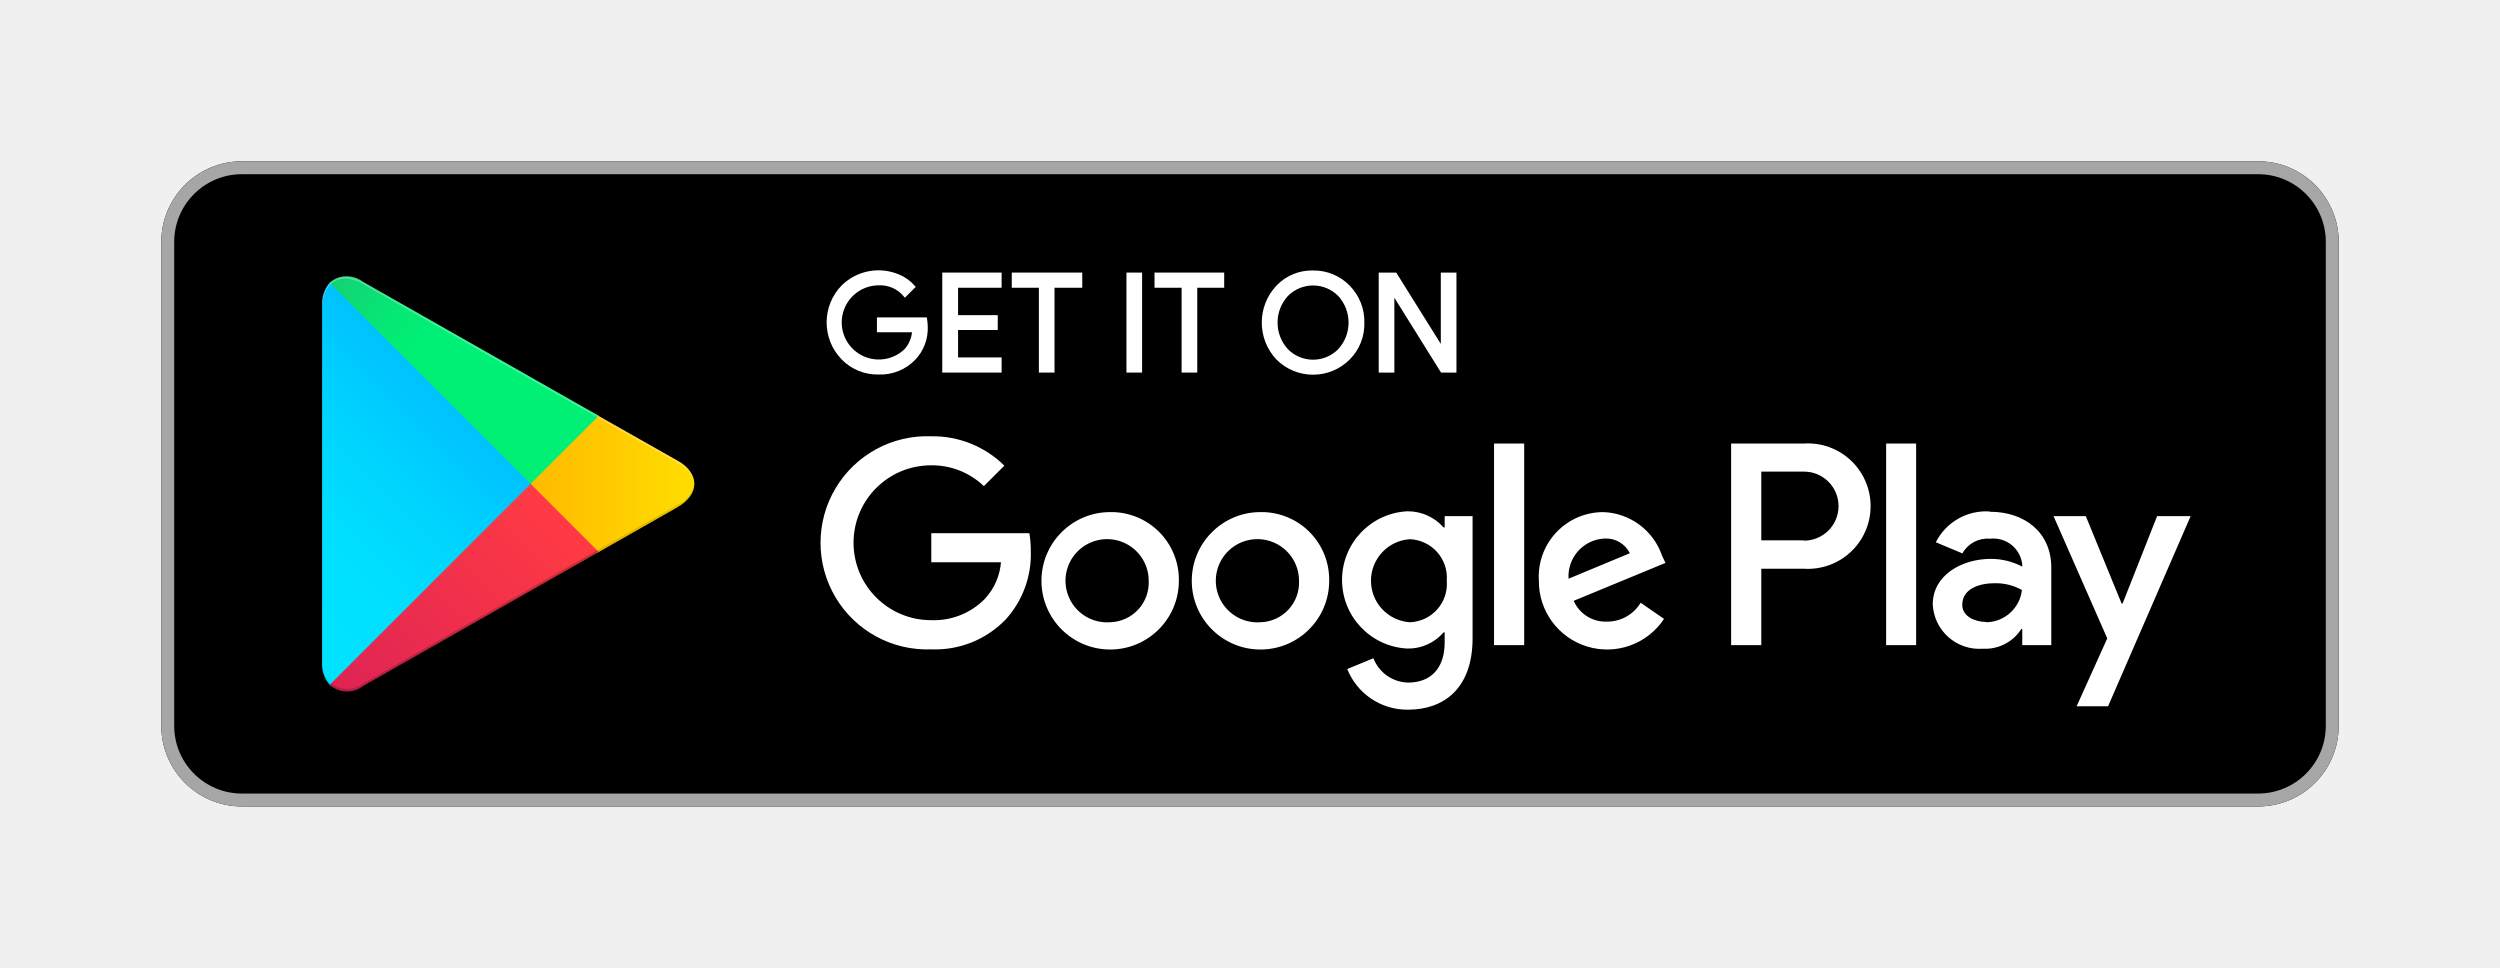
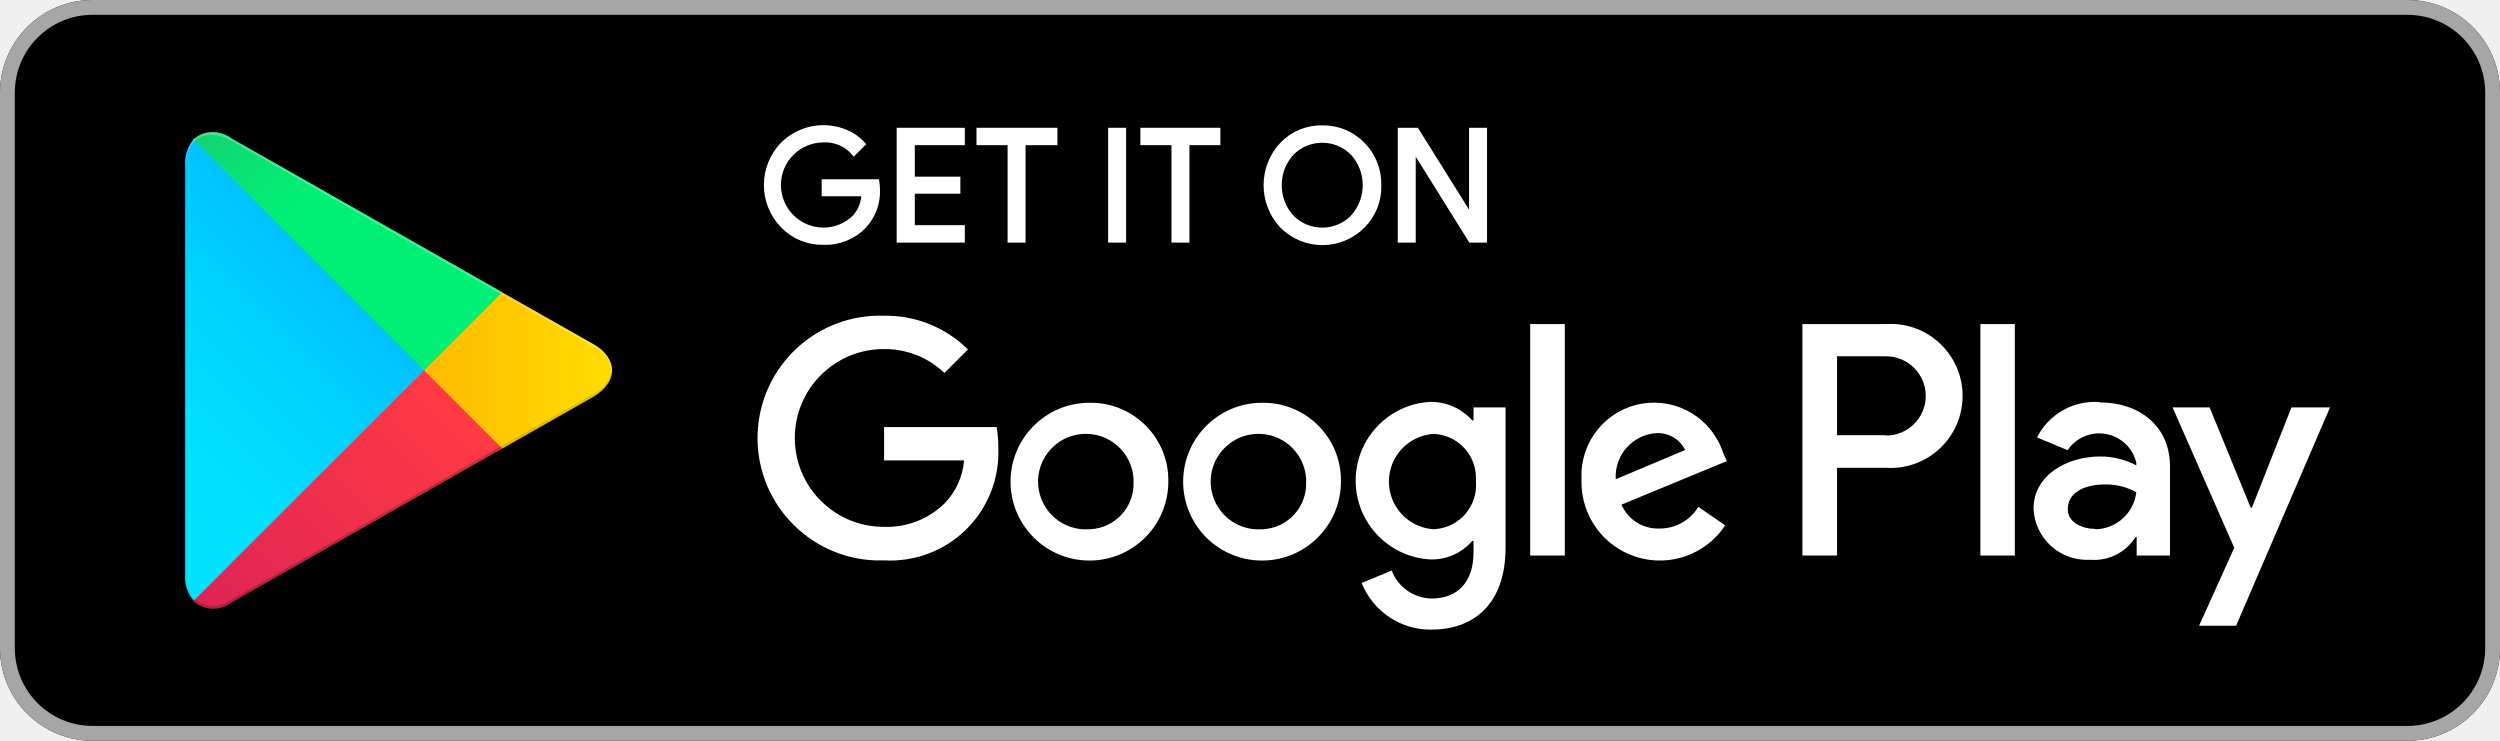
- <svg xmlns="http://www.w3.org/2000/svg" id="artwork" viewBox="0 0 155 60">
+ <svg xmlns="http://www.w3.org/2000/svg" id="artwork" viewBox="0 0 135 40">
  <defs>
-     <style>.cls-1,.cls-11,.cls-3,.cls-4{fill:#fff;}.cls-1{fill-opacity:0;}.cls-2{fill:#a6a6a6;}.cls-3{stroke:#fff;stroke-miterlimit:10;stroke-width:0.2px;}.cls-5{fill:url(#linear-gradient);}.cls-6{fill:url(#linear-gradient-2);}.cls-7{fill:url(#linear-gradient-3);}.cls-8{fill:url(#linear-gradient-4);}.cls-9{opacity:0.2;}.cls-10,.cls-11,.cls-9{isolation:isolate;}.cls-10{opacity:0.12;}.cls-11{opacity:0.25;}</style>
-     <linearGradient id="linear-gradient" x1="31.8" y1="183.29" x2="15.02" y2="166.51" gradientTransform="matrix(1, 0, 0, -1, 0, 202)" gradientUnits="userSpaceOnUse">
+     <style>.cls-1{fill:#a6a6a6;}.cls-10,.cls-2,.cls-3{fill:#fff;}.cls-2{stroke:#fff;stroke-miterlimit:10;stroke-width:0.2px;}.cls-4{fill:url(#Naamloos_verloop);}.cls-5{fill:url(#Naamloos_verloop_2);}.cls-6{fill:url(#Naamloos_verloop_3);}.cls-7{fill:url(#Naamloos_verloop_4);}.cls-8{opacity:0.2;}.cls-10,.cls-8,.cls-9{isolation:isolate;}.cls-9{opacity:0.12;}.cls-10{opacity:0.25;}</style>
+     <linearGradient id="Naamloos_verloop" x1="21.8" y1="648.6" x2="5.02" y2="665.38" gradientTransform="translate(0 -639.89)" gradientUnits="userSpaceOnUse">
      <stop offset="0" stop-color="#00a0ff" />
      <stop offset="0.01" stop-color="#00a1ff" />
      <stop offset="0.26" stop-color="#00beff" />
      <stop offset="0.51" stop-color="#00d2ff" />
      <stop offset="0.76" stop-color="#00dfff" />
      <stop offset="1" stop-color="#00e3ff" />
    </linearGradient>
-     <linearGradient id="linear-gradient-2" x1="43.83" y1="172" x2="19.64" y2="172" gradientTransform="matrix(1, 0, 0, -1, 0, 202)" gradientUnits="userSpaceOnUse">
+     <linearGradient id="Naamloos_verloop_2" x1="33.83" y1="659.89" x2="9.64" y2="659.89" gradientTransform="translate(0 -639.89)" gradientUnits="userSpaceOnUse">
      <stop offset="0" stop-color="#ffe000" />
      <stop offset="0.41" stop-color="#ffbd00" />
      <stop offset="0.78" stop-color="orange" />
      <stop offset="1" stop-color="#ff9c00" />
    </linearGradient>
-     <linearGradient id="linear-gradient-3" x1="34.83" y1="169.7" x2="12.07" y2="146.95" gradientTransform="matrix(1, 0, 0, -1, 0, 202)" gradientUnits="userSpaceOnUse">
+     <linearGradient id="Naamloos_verloop_3" x1="24.82" y1="662.18" x2="2.06" y2="684.93" gradientTransform="translate(0 -639.89)" gradientUnits="userSpaceOnUse">
      <stop offset="0" stop-color="#ff3a44" />
      <stop offset="1" stop-color="#c31162" />
    </linearGradient>
-     <linearGradient id="linear-gradient-4" x1="17.3" y1="191.82" x2="27.46" y2="181.66" gradientTransform="matrix(1, 0, 0, -1, 0, 202)" gradientUnits="userSpaceOnUse">
+     <linearGradient id="Naamloos_verloop_4" x1="7.3" y1="640.07" x2="17.46" y2="650.23" gradientTransform="translate(0 -639.89)" gradientUnits="userSpaceOnUse">
      <stop offset="0" stop-color="#32a071" />
      <stop offset="0.07" stop-color="#2da771" />
      <stop offset="0.48" stop-color="#15cf74" />
      <stop offset="0.8" stop-color="#06e775" />
      <stop offset="1" stop-color="#00f076" />
    </linearGradient>
  </defs>
-   <rect class="cls-1" width="155" height="60" />
-   <rect x="10" y="10" width="135" height="40" rx="5" />
-   <path class="cls-2" d="M140,10.8a4.2,4.2,0,0,1,4.2,4.2V45a4.2,4.2,0,0,1-4.2,4.2H15A4.2,4.2,0,0,1,10.8,45V15A4.2,4.2,0,0,1,15,10.8H140m0-.8H15a5,5,0,0,0-5,5V45a5,5,0,0,0,5,5H140a5,5,0,0,0,5-5V15a5,5,0,0,0-5-5Z" />
-   <path class="cls-3" d="M57.42,20.24a2.72,2.72,0,0,1-.75,2,2.9,2.9,0,0,1-2.2.88,3,3,0,0,1-2.21-.9,3.19,3.19,0,0,1,0-4.46,3.16,3.16,0,0,1,3.44-.65,2.54,2.54,0,0,1,.94.67l-.53.53a2,2,0,0,0-1.64-.72,2.4,2.4,0,1,0,1.68,4.13,1.92,1.92,0,0,0,.5-1.22H54.47v-.72h2.91A3.75,3.75,0,0,1,57.42,20.24Z" />
-   <path class="cls-3" d="M62,17.74H59.3v1.9h2.46v.72H59.3v1.9H62V23H58.52V17H62Z" />
-   <path class="cls-3" d="M65.28,23h-.77V17.74H62.83V17H67v.74H65.28Z" />
-   <path class="cls-3" d="M69.94,23V17h.77v6Z" />
-   <path class="cls-3" d="M74.13,23h-.77V17.74H71.68V17H75.8v.74H74.13Z" />
-   <path class="cls-3" d="M83.61,22.22a3.11,3.11,0,0,1-4.4,0,3.24,3.24,0,0,1,0-4.44,2.93,2.93,0,0,1,2.2-.91,3,3,0,0,1,2.2.91A3.07,3.07,0,0,1,84.49,20,3,3,0,0,1,83.61,22.22Zm-3.83-.5a2.29,2.29,0,0,0,3.26,0,2.54,2.54,0,0,0,0-3.44,2.29,2.29,0,0,0-3.26,0,2.54,2.54,0,0,0,0,3.44Z" />
-   <path class="cls-3" d="M85.58,23V17h.93l2.92,4.67h0l0-1.16V17h.77v6h-.8l-3.05-4.89h0l0,1.15V23Z" />
-   <path class="cls-4" d="M78.14,31.75A4.26,4.26,0,1,0,82.41,36,4.19,4.19,0,0,0,78.14,31.75Zm0,6.83A2.58,2.58,0,1,1,80.54,36,2.46,2.46,0,0,1,78.14,38.58Zm-9.32-6.83A4.26,4.26,0,1,0,73.09,36,4.19,4.19,0,0,0,68.82,31.75Zm0,6.83A2.58,2.58,0,1,1,71.22,36,2.46,2.46,0,0,1,68.82,38.58ZM57.74,33.06v1.8h4.32a3.77,3.77,0,0,1-1,2.27,4.42,4.42,0,0,1-3.34,1.32,4.8,4.8,0,0,1,0-9.6A4.64,4.64,0,0,1,61,30.14l1.27-1.27a6.3,6.3,0,0,0-4.53-1.82,6.61,6.61,0,1,0,0,13.21,6.07,6.07,0,0,0,4.61-1.85,6,6,0,0,0,1.56-4.23,6.27,6.27,0,0,0-.09-1.12Zm45.31,1.4a4,4,0,0,0-3.64-2.71,4,4,0,0,0-4,4.25,4.23,4.23,0,0,0,7.76,2.37l-1.45-1a2.41,2.41,0,0,1-2.09,1.17,2.15,2.15,0,0,1-2.06-1.29l5.69-2.35Zm-5.8,1.42a2.34,2.34,0,0,1,2.23-2.49,1.64,1.64,0,0,1,1.57.91ZM92.63,40H94.5V27.5H92.63Zm-3.06-7.3H89.5a2.94,2.94,0,0,0-2.24-1,4.26,4.26,0,0,0,0,8.51,2.88,2.88,0,0,0,2.24-1h.07v.61c0,1.63-.87,2.5-2.27,2.5a2.36,2.36,0,0,1-2.15-1.51l-1.62.67a4,4,0,0,0,3.77,2.52c2.19,0,4-1.29,4-4.43V32H89.57Zm-2.15,5.88a2.58,2.58,0,0,1,0-5.15A2.39,2.39,0,0,1,89.7,36,2.38,2.38,0,0,1,87.42,38.58ZM111.81,27.5h-4.48V40h1.87V35.26h2.61a3.89,3.89,0,1,0,0-7.76Zm0,6H109.2V29.24h2.65a2.14,2.14,0,1,1,0,4.28Zm11.54-1.79a3.49,3.49,0,0,0-3.33,1.91l1.65.69a1.78,1.78,0,0,1,1.71-.91,1.8,1.8,0,0,1,2,1.61v.12a4.18,4.18,0,0,0-1.95-.48c-1.78,0-3.6,1-3.6,2.82a2.89,2.89,0,0,0,3.11,2.75A2.65,2.65,0,0,0,125.32,39h.06v1h1.8V35.19C127.18,33,125.52,31.73,123.39,31.73Zm-.23,6.85c-.61,0-1.46-.31-1.46-1.06,0-1,1.06-1.34,2-1.34a3.32,3.32,0,0,1,1.7.42A2.26,2.26,0,0,1,123.16,38.58ZM133.74,32l-2.14,5.42h-.06L129.32,32h-2l3.33,7.58-1.9,4.21h1.95L135.82,32Zm-16.8,8h1.86V27.5h-1.86Z" />
-   <path class="cls-5" d="M20.44,17.54a2,2,0,0,0-.47,1.4V41.06a1.94,1.94,0,0,0,.47,1.4l.07.08L32.9,30.15v-.3L20.51,17.47Z" />
-   <path class="cls-6" d="M37,34.28,32.9,30.15v-.3L37,25.72l.09.06L42,28.56c1.4.79,1.4,2.09,0,2.89l-4.89,2.78Z" />
-   <path class="cls-7" d="M37.12,34.22,32.9,30,20.44,42.46a1.62,1.62,0,0,0,2.07.07l14.61-8.31" />
-   <path class="cls-8" d="M37.12,25.78l-14.61-8.3a1.61,1.61,0,0,0-2.07.06L32.9,30Z" />
-   <path class="cls-9" d="M37,34.13,22.51,42.38a1.66,1.66,0,0,1-2,0h0l-.07.07h0l.07.08h0a1.66,1.66,0,0,0,2,0l14.61-8.31Z" />
-   <path class="cls-10" d="M20.44,42.32A2,2,0,0,1,20,40.91v.15a1.94,1.94,0,0,0,.47,1.4l.07-.07Z" />
-   <path class="cls-10" d="M42,31.3l-5,2.83.09.09L42,31.44A1.75,1.75,0,0,0,43.06,30h0A1.86,1.86,0,0,1,42,31.3Z" />
-   <path class="cls-11" d="M22.51,17.62,42,28.7A1.86,1.86,0,0,1,43.06,30h0A1.75,1.75,0,0,0,42,28.56L22.51,17.48c-1.39-.8-2.54-.14-2.54,1.46v.15C20,17.49,21.12,16.83,22.51,17.62Z" />
+   <rect width="135" height="40" rx="5" />
+   <path class="cls-1" d="M130,.8A4.2,4.2,0,0,1,134.2,5V35a4.2,4.2,0,0,1-4.2,4.2H5A4.2,4.2,0,0,1,.8,35h0V5A4.2,4.2,0,0,1,5,.8H130m0-.8H5A5,5,0,0,0,0,5V35a5,5,0,0,0,5,5H130a5,5,0,0,0,5-5V5A5,5,0,0,0,130,0Z" />
+   <path class="cls-2" d="M47.42,10.24a2.75,2.75,0,0,1-.75,2,2.91,2.91,0,0,1-2.2.88,3,3,0,0,1-2.21-.9,3.19,3.19,0,0,1,0-4.46,3.15,3.15,0,0,1,3.44-.65,2.61,2.61,0,0,1,.94.67l-.53.53a2,2,0,0,0-1.64-.72,2.4,2.4,0,0,0,0,4.8,2.36,2.36,0,0,0,1.65-.67,1.91,1.91,0,0,0,.5-1.22H44.47V9.78h2.91A3.57,3.57,0,0,1,47.42,10.24Z" />
+   <path class="cls-2" d="M52,7.74H49.3v1.9h2.46v.72H49.3v1.9H52V13H48.52V7H52Z" />
+   <path class="cls-2" d="M55.28,13h-.77V7.74H52.83V7H57v.74H55.28Z" />
+   <path class="cls-2" d="M59.94,13V7h.77v6Z" />
+   <path class="cls-2" d="M64.13,13h-.77V7.74H61.68V7H65.8v.74H64.13Z" />
+   <path class="cls-2" d="M73.61,12.22a3.1,3.1,0,0,1-4.4,0h0a3.25,3.25,0,0,1,0-4.44,2.94,2.94,0,0,1,2.2-.91,3,3,0,0,1,2.2.91A3.06,3.06,0,0,1,74.49,10,3,3,0,0,1,73.61,12.22Zm-3.83-.5a2.29,2.29,0,0,0,3.24,0l0,0a2.55,2.55,0,0,0,0-3.44,2.29,2.29,0,0,0-3.24,0l0,0A2.55,2.55,0,0,0,69.78,11.72Z" />
+   <path class="cls-2" d="M75.58,13V7h.93l2.92,4.67h0V7h.77v6h-.8L76.35,8.11h0V13Z" />
+   <path class="cls-3" d="M68.14,21.75A4.26,4.26,0,1,0,72.41,26a4.19,4.19,0,0,0-4.13-4.25Zm0,6.83a2.58,2.58,0,1,1,2.39-2.75.91.91,0,0,1,0,.17,2.46,2.46,0,0,1-2.34,2.58Zm-9.32-6.83A4.26,4.26,0,1,0,63.09,26,4.19,4.19,0,0,0,59,21.75Zm0,6.83a2.58,2.58,0,1,1,2.39-2.75.91.91,0,0,1,0,.17,2.46,2.46,0,0,1-2.34,2.58ZM47.74,23.06v1.8h4.32a3.77,3.77,0,0,1-1,2.27,4.45,4.45,0,0,1-3.34,1.32,4.8,4.8,0,1,1,0-9.6A4.65,4.65,0,0,1,51,20.14l1.27-1.27a6.29,6.29,0,0,0-4.53-1.82,6.61,6.61,0,0,0-.51,13.21h.51a5.84,5.84,0,0,0,6.17-6.08,7,7,0,0,0-.09-1.12Zm45.31,1.4a3.92,3.92,0,0,0-7.65,1.28,2.26,2.26,0,0,0,0,.26,4.23,4.23,0,0,0,7.76,2.37l-1.45-1a2.42,2.42,0,0,1-2.09,1.17,2.14,2.14,0,0,1-2.06-1.29l5.69-2.35Zm-5.8,1.42a2.35,2.35,0,0,1,2.18-2.49h0a1.64,1.64,0,0,1,1.57.91ZM82.63,30H84.5V17.5H82.63Zm-3.06-7.3H79.5a3,3,0,0,0-2.24-1,4.26,4.26,0,0,0,0,8.51,2.87,2.87,0,0,0,2.24-1h.07v.61c0,1.63-.87,2.5-2.27,2.5a2.35,2.35,0,0,1-2.15-1.51l-1.62.67A4,4,0,0,0,77.3,34c2.19,0,4-1.29,4-4.43V22H79.57Zm-2.15,5.88a2.58,2.58,0,0,1,0-5.15,2.38,2.38,0,0,1,2.28,2.49V26a2.38,2.38,0,0,1-2.17,2.57ZM101.81,17.5H97.33V30H99.2V25.26h2.61a3.89,3.89,0,1,0,.56-7.76A5.23,5.23,0,0,0,101.81,17.5Zm0,6H99.2V19.24h2.65a2.14,2.14,0,0,1,0,4.28h0Zm11.54-1.79A3.49,3.49,0,0,0,110,23.62l1.65.69a2.06,2.06,0,0,1,3.71.67v.15a4.14,4.14,0,0,0-1.95-.48c-1.78,0-3.6,1-3.6,2.82a2.89,2.89,0,0,0,3,2.76h.09A2.64,2.64,0,0,0,115.32,29h.06v1h1.8V25.19c0-2.19-1.66-3.46-3.79-3.46Zm-.23,6.85c-.61,0-1.46-.31-1.46-1.06,0-1,1.06-1.34,2-1.34a3.38,3.38,0,0,1,1.7.42,2.26,2.26,0,0,1-2.2,2ZM123.74,22l-2.14,5.42h-.06L119.32,22h-2l3.33,7.58-1.9,4.21h2L125.82,22Zm-16.8,8h1.86V17.5h-1.86Z" />
+   <path class="cls-4" d="M10.44,7.54A2,2,0,0,0,10,8.94V31.06a1.94,1.94,0,0,0,.47,1.4l.07.08L22.9,20.15v-.3L10.51,7.47Z" />
+   <path class="cls-5" d="M27,24.28l-4.1-4.13v-.3L27,15.72l.09.06L32,18.56c1.4.79,1.4,2.09,0,2.89l-4.89,2.78Z" />
+   <path class="cls-6" d="M27.12,24.22,22.9,20,10.44,32.46a1.62,1.62,0,0,0,2.07.07l14.61-8.31" />
+   <path class="cls-7" d="M27.12,15.78,12.51,7.48a1.6,1.6,0,0,0-2.07.06L22.9,20Z" />
+   <path class="cls-8" d="M27,24.13,12.51,32.38a1.65,1.65,0,0,1-2,0h0l-.07.07h0l.07.08h0a1.65,1.65,0,0,0,2,0l14.61-8.31Z" />
+   <path class="cls-9" d="M10.44,32.32A2,2,0,0,1,10,30.91v.15a1.94,1.94,0,0,0,.47,1.4l.07-.07Z" />
+   <path class="cls-9" d="M32,21.3l-5,2.83.09.09L32,21.44A1.74,1.74,0,0,0,33.06,20h0A1.86,1.86,0,0,1,32,21.3Z" />
+   <path class="cls-10" d="M12.51,7.62,32,18.7A1.86,1.86,0,0,1,33.06,20h0A1.74,1.74,0,0,0,32,18.56L12.51,7.48C11.12,6.68,10,7.34,10,8.94v.15C10,7.49,11.12,6.83,12.51,7.62Z" />
</svg>
